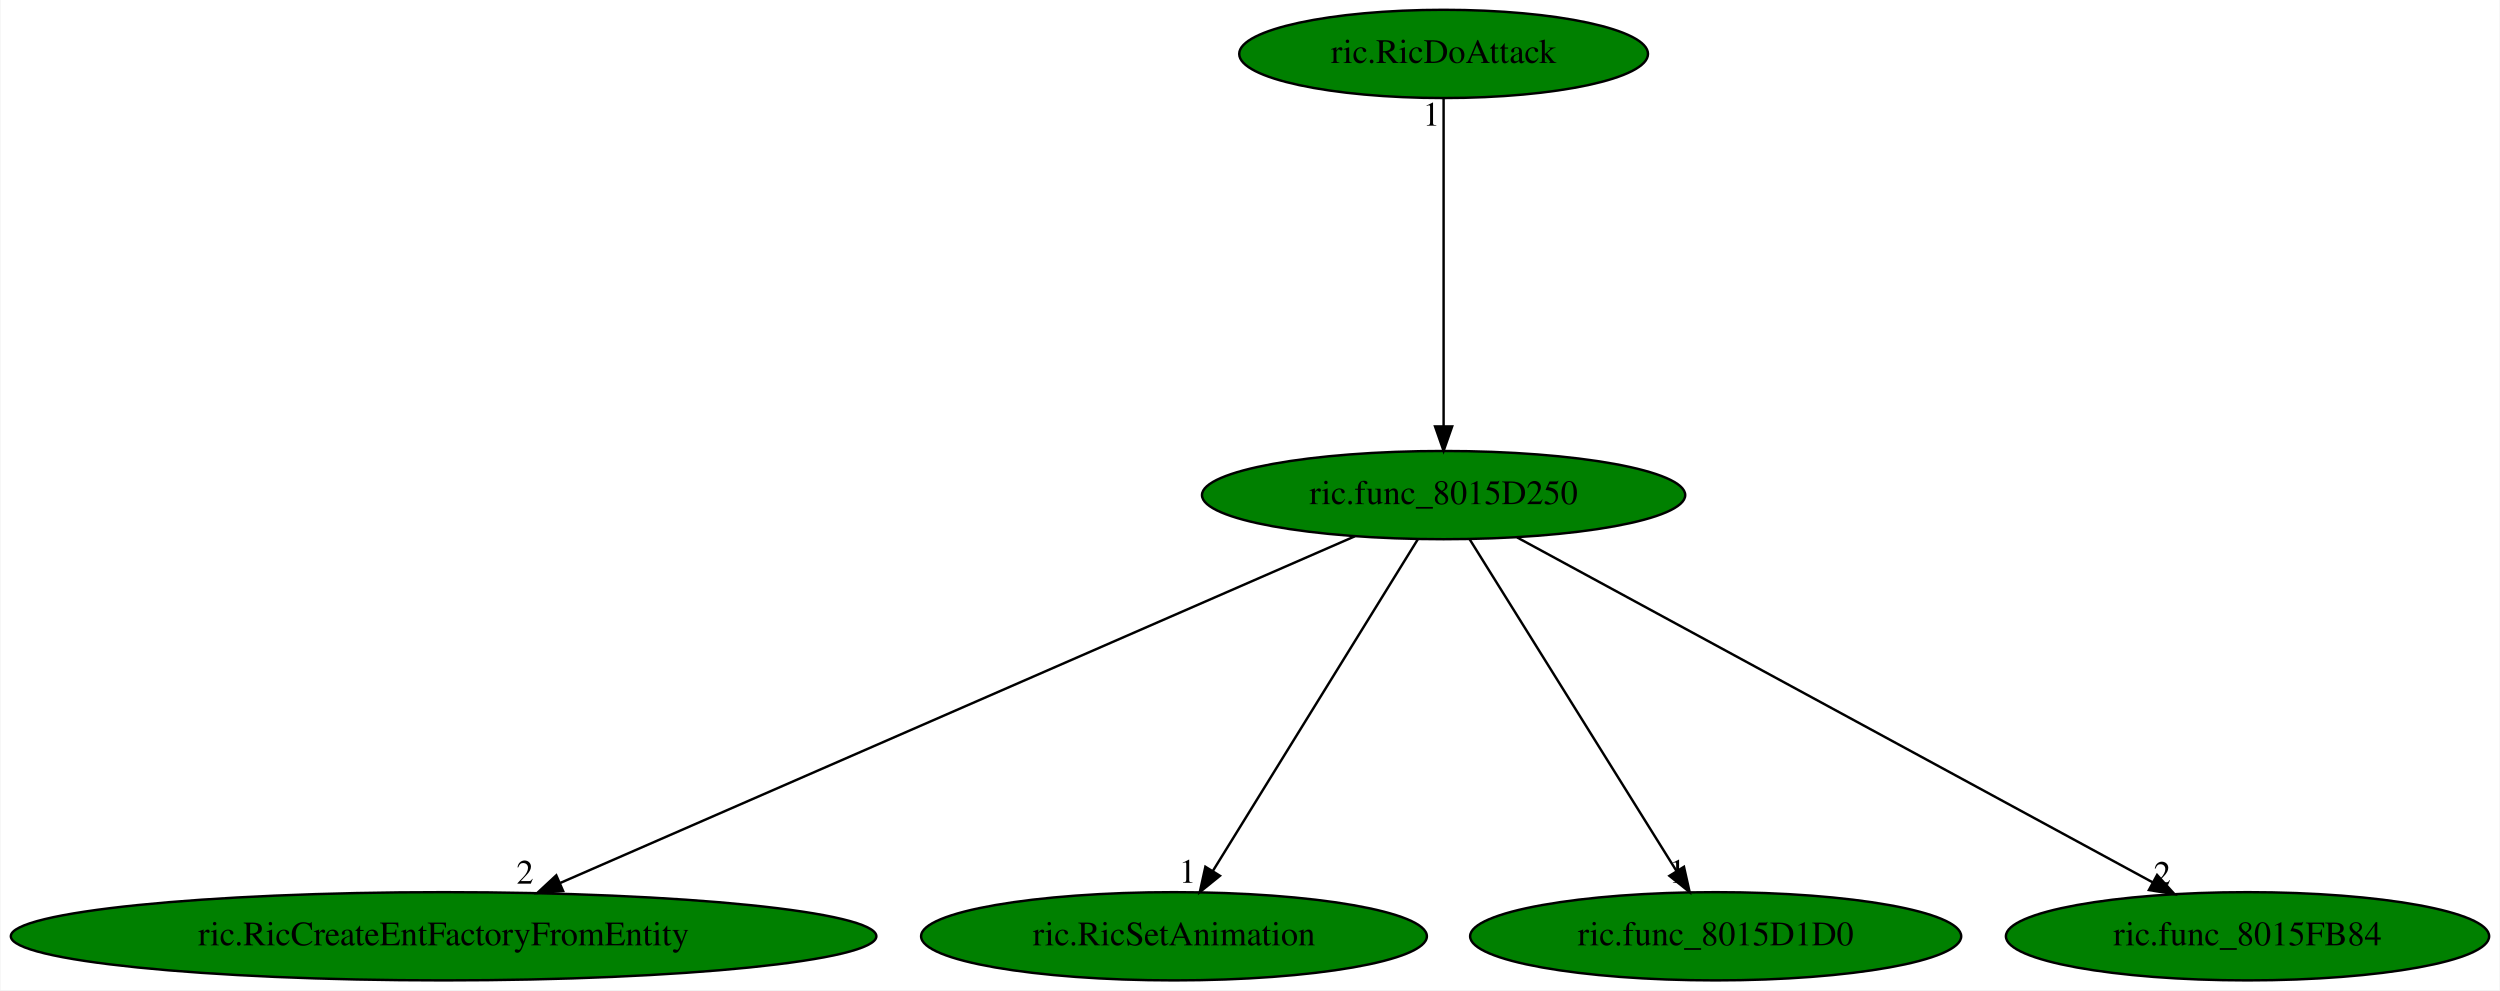
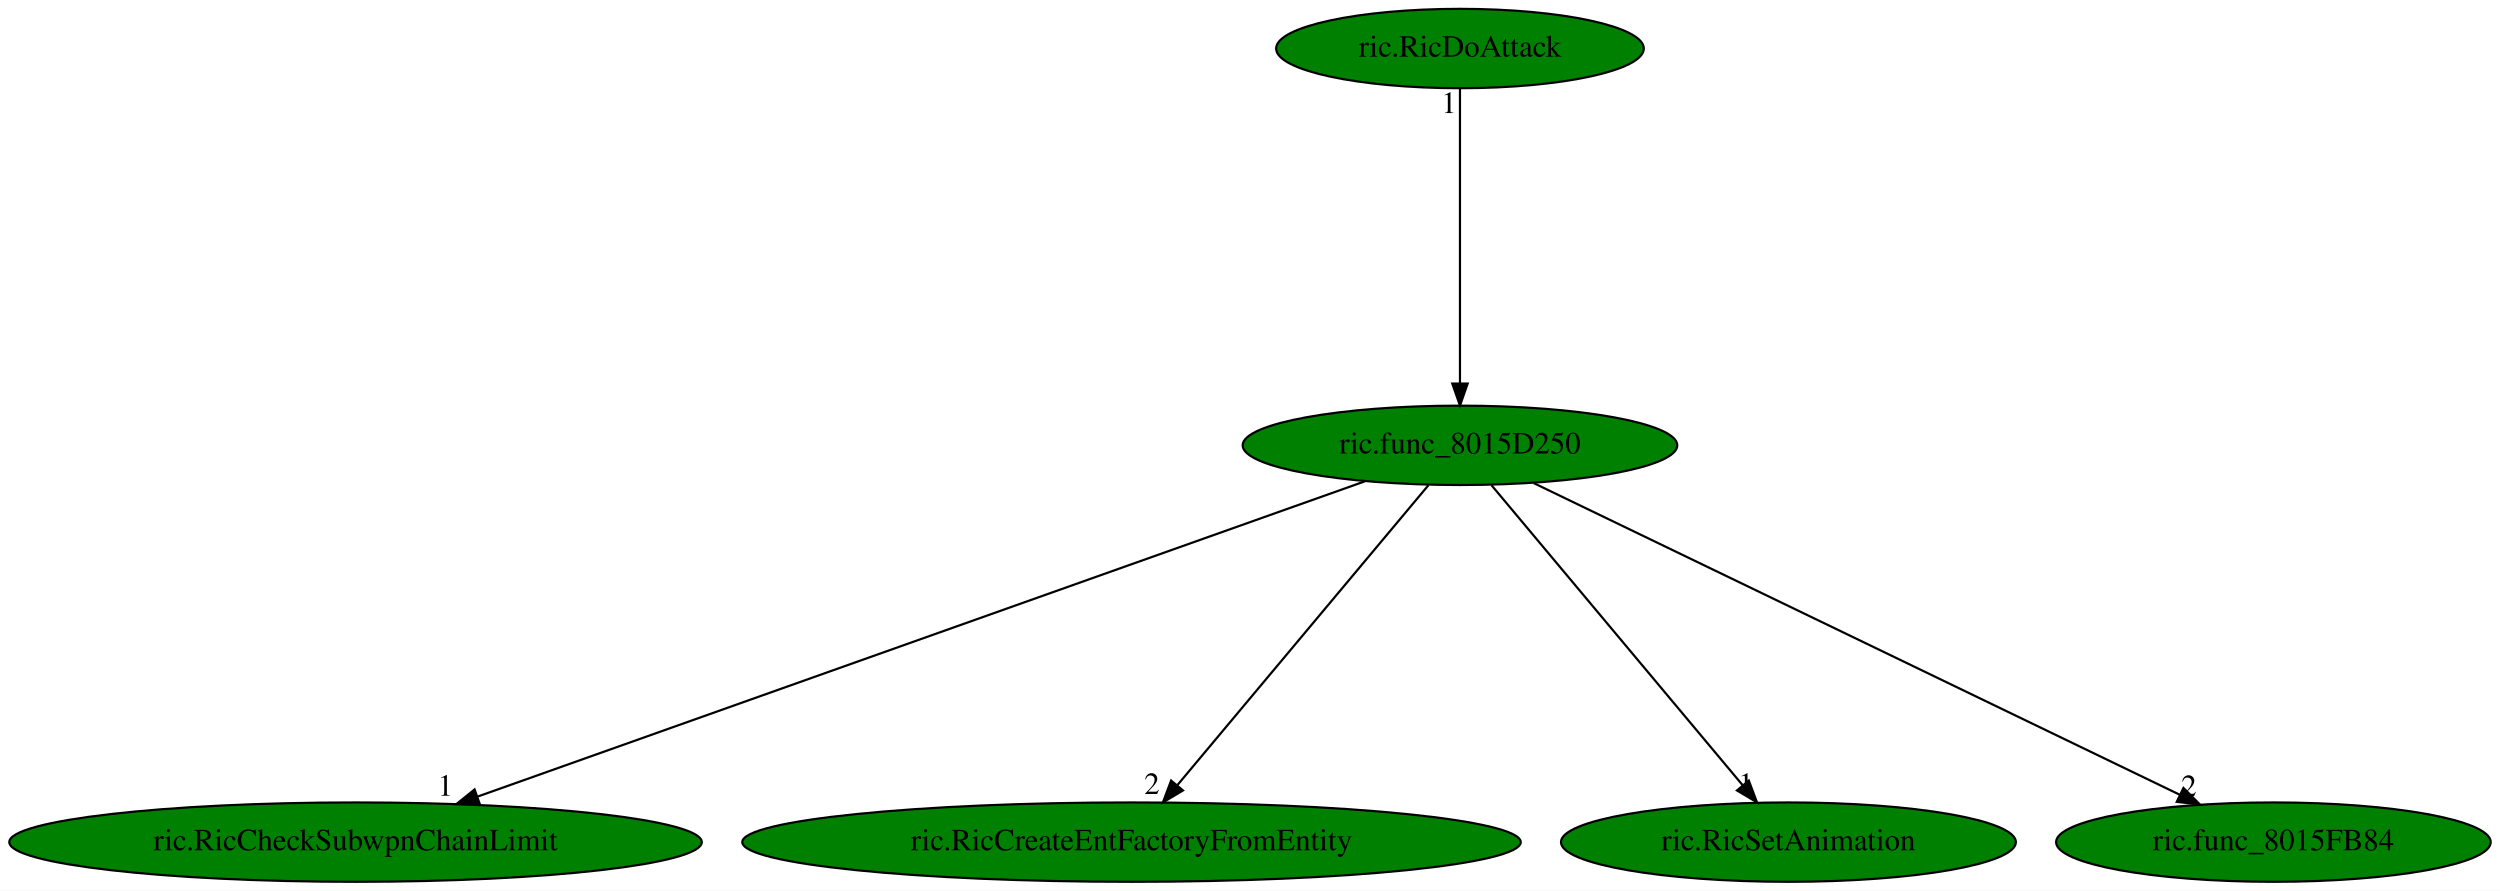
- <svg xmlns="http://www.w3.org/2000/svg" xmlns:xlink="http://www.w3.org/1999/xlink" width="1020pt" height="404pt" viewBox="0.00 0.00 1019.58 404.00">
+ <svg xmlns="http://www.w3.org/2000/svg" xmlns:xlink="http://www.w3.org/1999/xlink" width="1134pt" height="404pt" viewBox="0.00 0.00 1134.08 404.00">
  <g id="graph0" class="graph" transform="scale(1 1) rotate(0) translate(4 400)">
-     <polygon fill="white" stroke="transparent" points="-4,4 -4,-400 1015.58,-400 1015.58,4 -4,4" />
+     <polygon fill="white" stroke="transparent" points="-4,4 -4,-400 1130.08,-400 1130.08,4 -4,4" />
    <g id="node1" class="node">
-       <ellipse fill="green" stroke="black" cx="584.78" cy="-198" rx="98.58" ry="18" />
-       <text text-anchor="middle" x="584.78" y="-194.3" font-family="Times,serif" font-size="14.00">ric.func_8015D250</text>
+       <ellipse fill="green" stroke="black" cx="658.29" cy="-198" rx="98.58" ry="18" />
+       <text text-anchor="middle" x="658.29" y="-194.3" font-family="Times,serif" font-size="14.00">ric.func_8015D250</text>
    </g>
    <g id="node2" class="node">
      <g id="a_node2">
-         <a xlink:href="ric.RicCreateEntFactoryFromEntity.svg" xlink:title="ric.RicCreateEntFactoryFromEntity">
-           <ellipse fill="green" stroke="black" cx="176.78" cy="-18" rx="176.57" ry="18" />
-           <text text-anchor="middle" x="176.78" y="-14.3" font-family="Times,serif" font-size="14.00">ric.RicCreateEntFactoryFromEntity</text>
+         <a xlink:href="ric.RicCheckSubwpnChainLimit.svg" xlink:title="ric.RicCheckSubwpnChainLimit">
+           <ellipse fill="green" stroke="black" cx="157.29" cy="-18" rx="157.07" ry="18" />
+           <text text-anchor="middle" x="157.29" y="-14.3" font-family="Times,serif" font-size="14.00">ric.RicCheckSubwpnChainLimit</text>
        </a>
      </g>
    </g>
    <g id="edge1" class="edge">
-       <path fill="none" stroke="black" d="M548.58,-181.2C474.76,-149 306.89,-75.76 224.37,-39.76" />
-       <polygon fill="black" stroke="black" points="225.55,-36.45 214.98,-35.66 222.75,-42.87 225.55,-36.45" />
-       <text text-anchor="middle" x="209.98" y="-39.46" font-family="Times,serif" font-size="14.00">2</text>
+       <path fill="none" stroke="black" d="M615.14,-181.67C524.29,-149.39 313.4,-74.47 212.72,-38.69" />
+       <polygon fill="black" stroke="black" points="213.63,-35.3 203.03,-35.25 211.28,-41.9 213.63,-35.3" />
+       <text text-anchor="middle" x="198.03" y="-39.05" font-family="Times,serif" font-size="14.00">1</text>
    </g>
    <g id="node3" class="node">
      <g id="a_node3">
-         <a xlink:href="ric.RicSetAnimation.svg" xlink:title="ric.RicSetAnimation">
-           <ellipse fill="green" stroke="black" cx="474.78" cy="-18" rx="103.18" ry="18" />
-           <text text-anchor="middle" x="474.78" y="-14.3" font-family="Times,serif" font-size="14.00">ric.RicSetAnimation</text>
+         <a xlink:href="ric.RicCreateEntFactoryFromEntity.svg" xlink:title="ric.RicCreateEntFactoryFromEntity">
+           <ellipse fill="green" stroke="black" cx="509.29" cy="-18" rx="176.57" ry="18" />
+           <text text-anchor="middle" x="509.29" y="-14.3" font-family="Times,serif" font-size="14.00">ric.RicCreateEntFactoryFromEntity</text>
        </a>
      </g>
    </g>
    <g id="edge2" class="edge">
-       <path fill="none" stroke="black" d="M574.24,-179.93C554.85,-148.57 513.47,-81.6 490.67,-44.71" />
-       <polygon fill="black" stroke="black" points="493.53,-42.68 485.3,-36.02 487.58,-46.36 493.53,-42.68" />
-       <text text-anchor="middle" x="480.3" y="-39.82" font-family="Times,serif" font-size="14.00">1</text>
+       <path fill="none" stroke="black" d="M644,-179.93C617.52,-148.3 560.74,-80.46 530.03,-43.78" />
+       <polygon fill="black" stroke="black" points="532.63,-41.44 523.53,-36.02 527.26,-45.93 532.63,-41.44" />
+       <text text-anchor="middle" x="518.53" y="-39.82" font-family="Times,serif" font-size="14.00">2</text>
    </g>
    <g id="node4" class="node">
      <g id="a_node4">
-         <a xlink:href="ric.func_8015D1D0.svg" xlink:title="ric.func_8015D1D0">
-           <ellipse fill="green" stroke="black" cx="695.78" cy="-18" rx="100.18" ry="18" />
-           <text text-anchor="middle" x="695.78" y="-14.3" font-family="Times,serif" font-size="14.00">ric.func_8015D1D0</text>
+         <a xlink:href="ric.RicSetAnimation.svg" xlink:title="ric.RicSetAnimation">
+           <ellipse fill="green" stroke="black" cx="807.29" cy="-18" rx="103.18" ry="18" />
+           <text text-anchor="middle" x="807.29" y="-14.3" font-family="Times,serif" font-size="14.00">ric.RicSetAnimation</text>
        </a>
      </g>
    </g>
    <g id="edge3" class="edge">
-       <path fill="none" stroke="black" d="M595.43,-179.93C614.99,-148.57 656.75,-81.6 679.75,-44.71" />
-       <polygon fill="black" stroke="black" points="682.85,-46.35 685.17,-36.02 676.91,-42.65 682.85,-46.35" />
-       <text text-anchor="middle" x="680.17" y="-39.82" font-family="Times,serif" font-size="14.00">1</text>
+       <path fill="none" stroke="black" d="M672.57,-179.93C699.05,-148.3 755.84,-80.46 786.55,-43.78" />
+       <polygon fill="black" stroke="black" points="789.31,-45.93 793.04,-36.02 783.94,-41.44 789.31,-45.93" />
+       <text text-anchor="middle" x="788.04" y="-39.82" font-family="Times,serif" font-size="14.00">1</text>
    </g>
    <g id="node5" class="node">
      <g id="a_node5">
        <a xlink:href="ric.func_8015FB84.svg" xlink:title="ric.func_8015FB84">
-           <ellipse fill="green" stroke="black" cx="912.78" cy="-18" rx="98.58" ry="18" />
-           <text text-anchor="middle" x="912.78" y="-14.3" font-family="Times,serif" font-size="14.00">ric.func_8015FB84</text>
+           <ellipse fill="green" stroke="black" cx="1027.29" cy="-18" rx="98.58" ry="18" />
+           <text text-anchor="middle" x="1027.29" y="-14.3" font-family="Times,serif" font-size="14.00">ric.func_8015FB84</text>
        </a>
      </g>
    </g>
    <g id="edge4" class="edge">
-       <path fill="none" stroke="black" d="M614.76,-180.73C674.42,-148.35 807.97,-75.88 874.12,-39.98" />
-       <polygon fill="black" stroke="black" points="875.88,-43.01 883,-35.17 872.54,-36.86 875.88,-43.01" />
-       <text text-anchor="middle" x="878" y="-38.97" font-family="Times,serif" font-size="14.00">2</text>
+       <path fill="none" stroke="black" d="M691.68,-180.89C758.97,-148.43 910.73,-75.22 984.89,-39.45" />
+       <polygon fill="black" stroke="black" points="986.48,-42.57 993.96,-35.07 983.44,-36.27 986.48,-42.57" />
+       <text text-anchor="middle" x="988.96" y="-38.87" font-family="Times,serif" font-size="14.00">2</text>
    </g>
    <g id="node6" class="node">
      <g id="a_node6">
        <a xlink:href="ric.RicDoAttack.svg" xlink:title="ric.RicDoAttack">
-           <ellipse fill="green" stroke="black" cx="584.78" cy="-378" rx="83.39" ry="18" />
-           <text text-anchor="middle" x="584.78" y="-374.3" font-family="Times,serif" font-size="14.00">ric.RicDoAttack</text>
+           <ellipse fill="green" stroke="black" cx="658.29" cy="-378" rx="83.39" ry="18" />
+           <text text-anchor="middle" x="658.29" y="-374.3" font-family="Times,serif" font-size="14.00">ric.RicDoAttack</text>
        </a>
      </g>
    </g>
    <g id="edge5" class="edge">
-       <path fill="none" stroke="black" d="M584.78,-359.93C584.78,-328.97 584.78,-263.3 584.78,-226.13" />
-       <polygon fill="black" stroke="black" points="588.28,-226.02 584.78,-216.02 581.28,-226.02 588.28,-226.02" />
-       <text text-anchor="middle" x="579.78" y="-348.73" font-family="Times,serif" font-size="14.00">1</text>
+       <path fill="none" stroke="black" d="M658.29,-359.93C658.29,-328.97 658.29,-263.3 658.29,-226.13" />
+       <polygon fill="black" stroke="black" points="661.79,-226.02 658.29,-216.02 654.79,-226.02 661.79,-226.02" />
+       <text text-anchor="middle" x="653.29" y="-348.73" font-family="Times,serif" font-size="14.00">1</text>
    </g>
  </g>
</svg>
